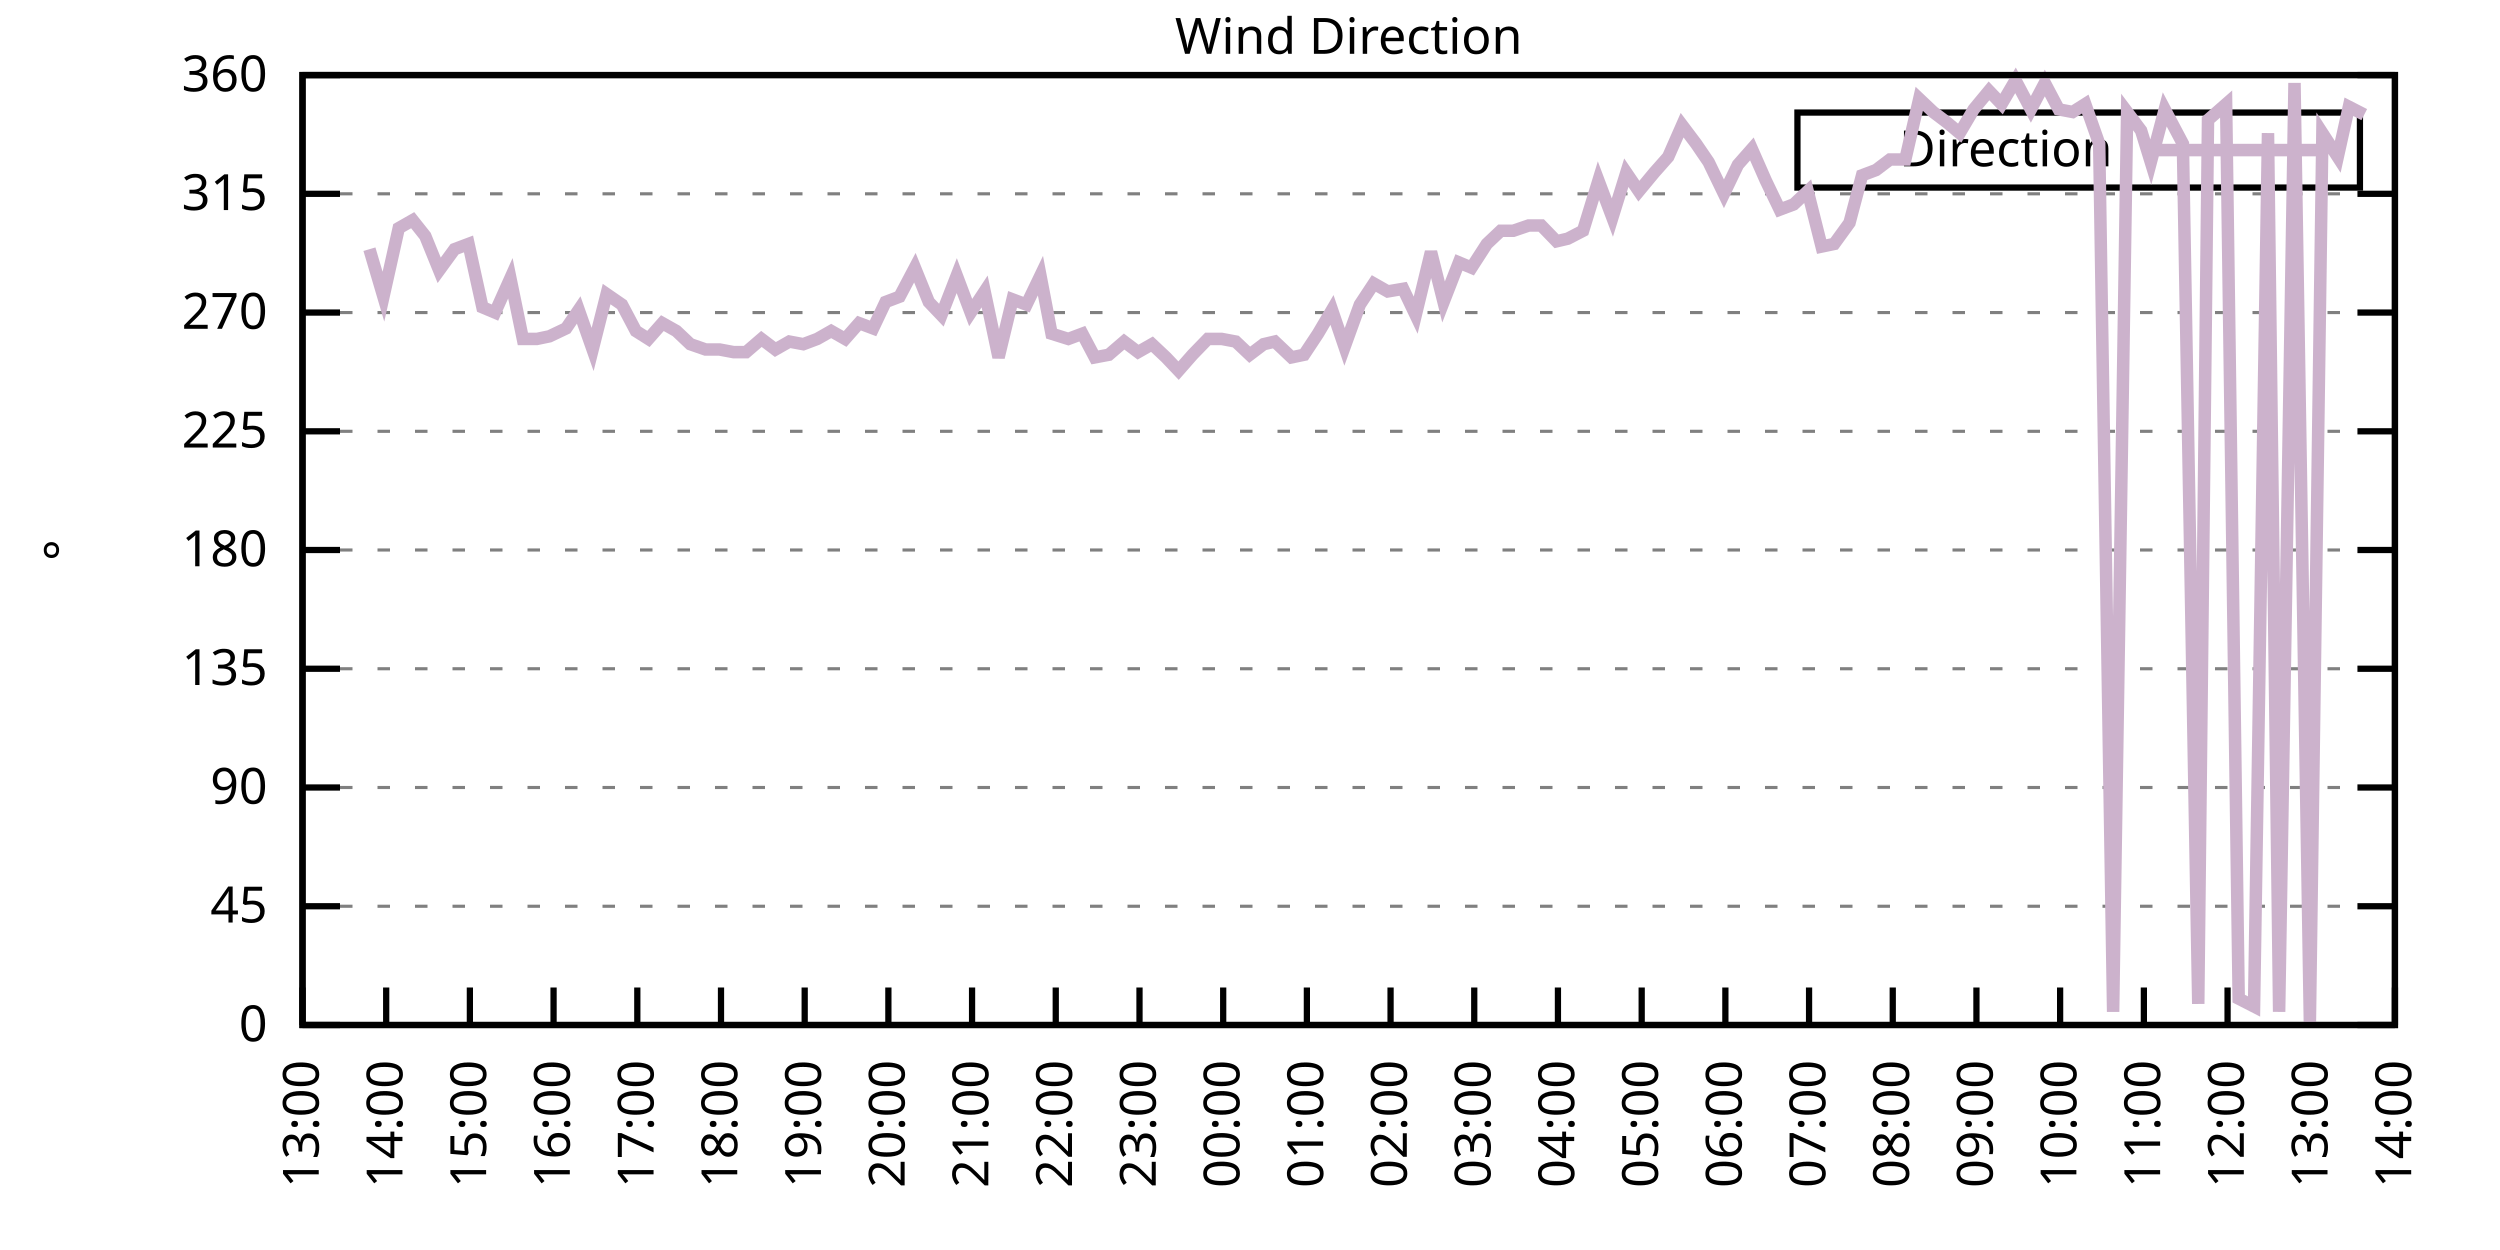
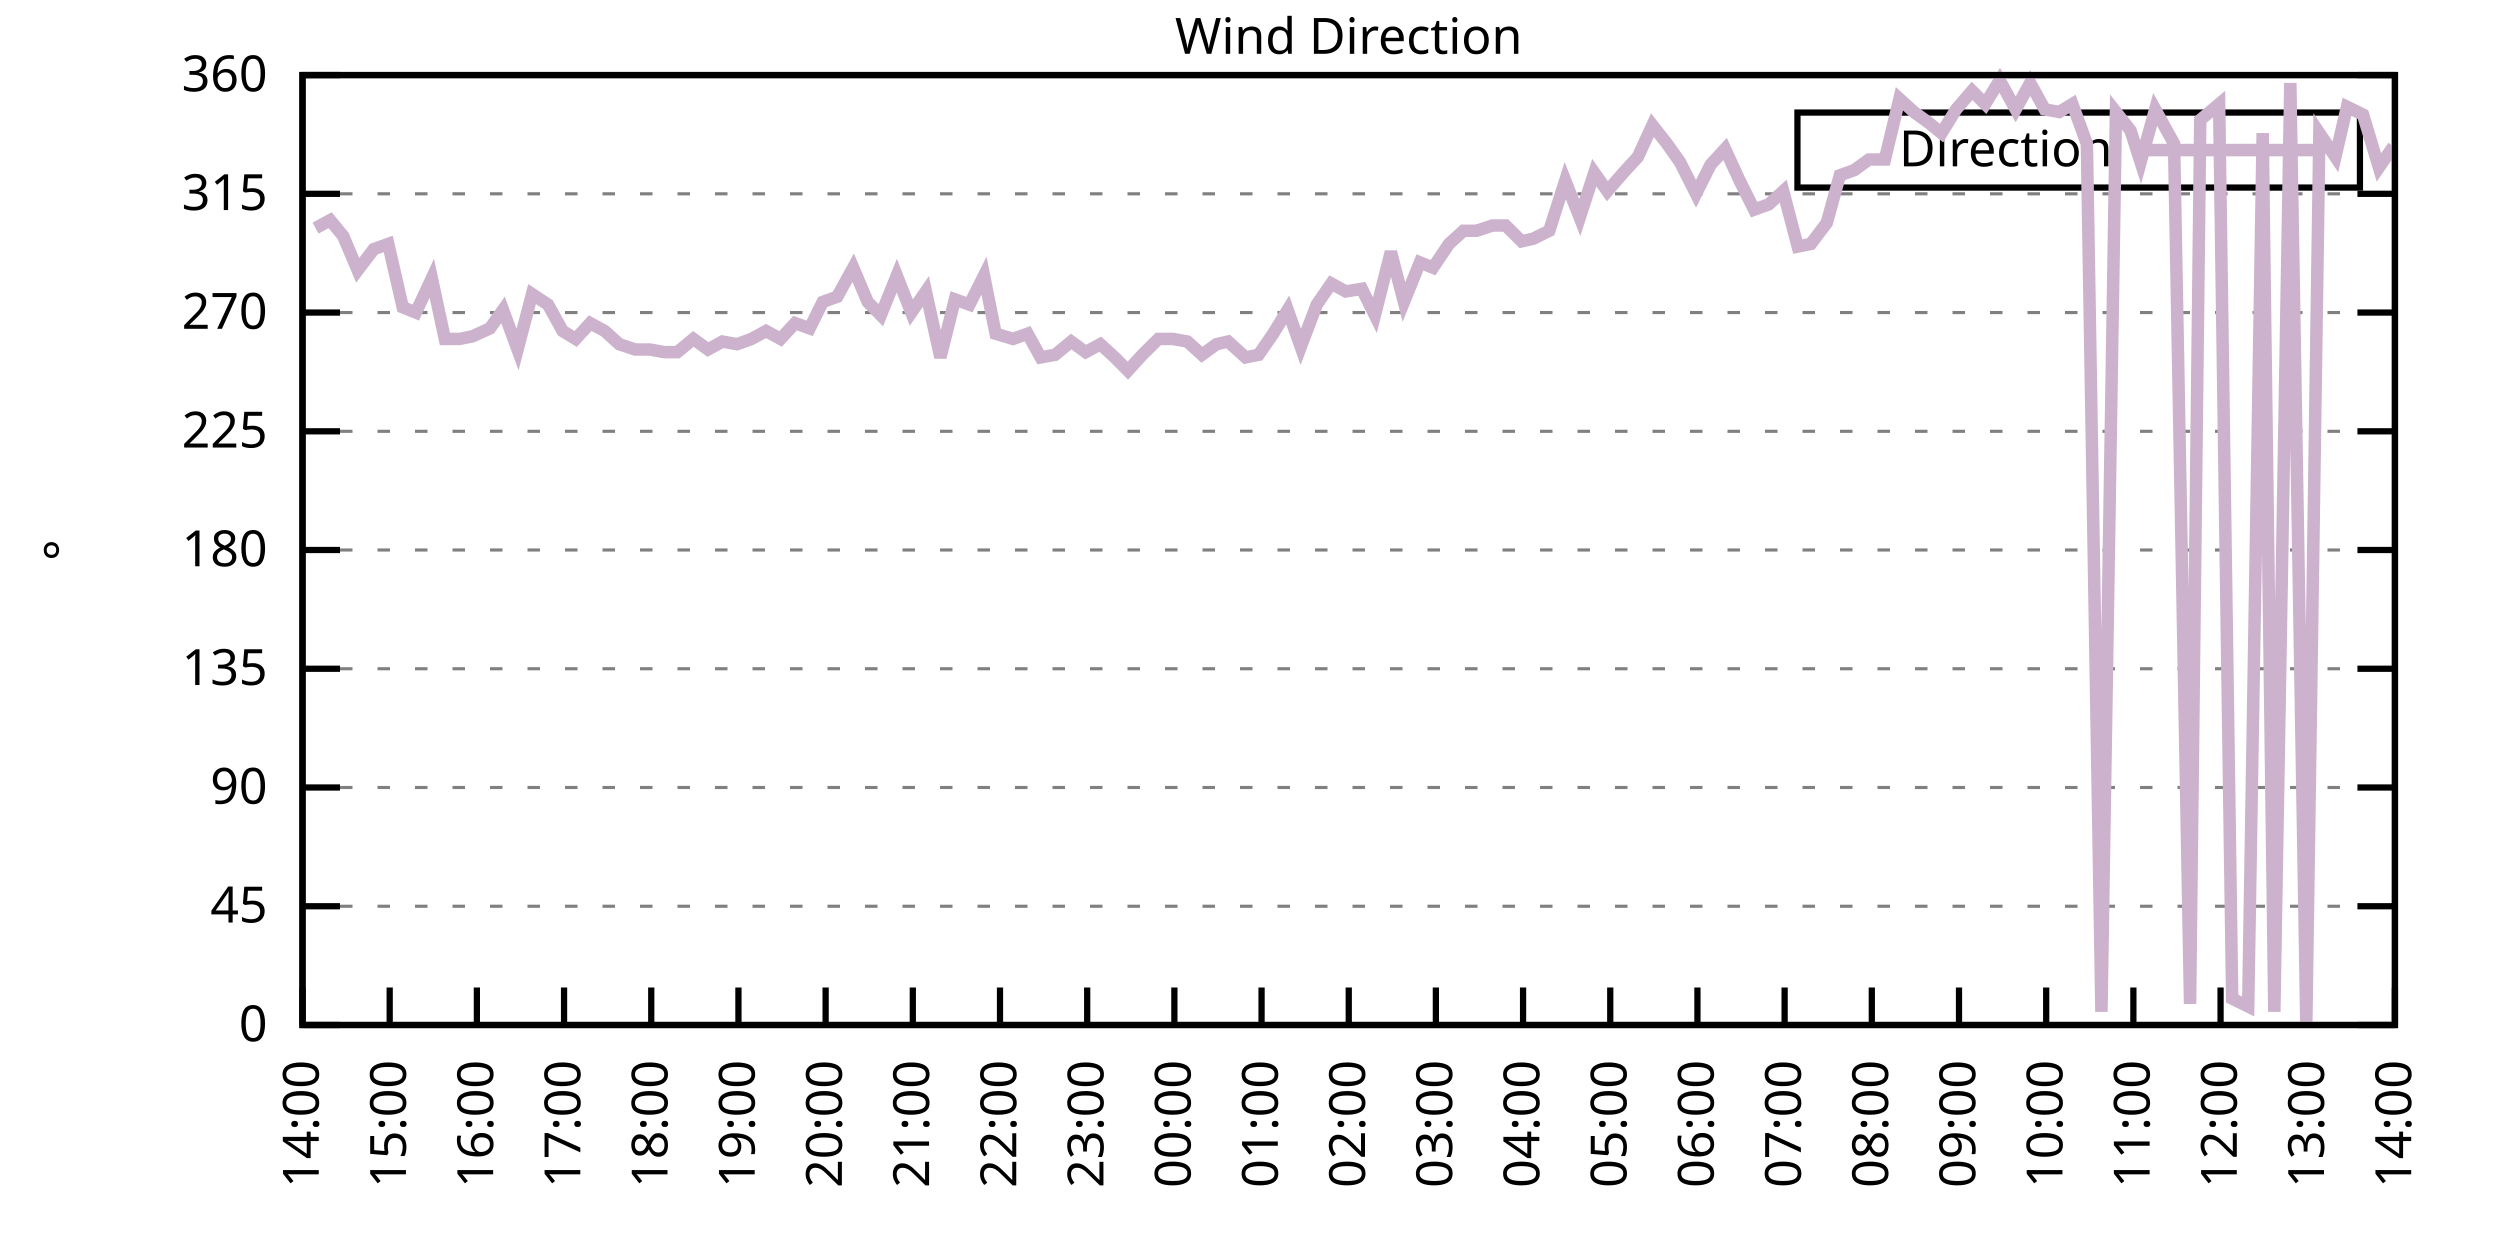
<svg xmlns="http://www.w3.org/2000/svg" xmlns:xlink="http://www.w3.org/1999/xlink" width="400" height="200" viewBox="0 0 400 200">
  <g id="gnuplot_canvas">
    <rect x="0" y="0" width="400" height="200" fill="none" />
    <defs>
      <circle id="gpDot" r="0.5" stroke-width="0.5" stroke="currentColor" />
      <path id="gpPt0" stroke-width="0.333" stroke="currentColor" d="M-1,0 h2 M0,-1 v2" />
      <path id="gpPt1" stroke-width="0.333" stroke="currentColor" d="M-1,-1 L1,1 M1,-1 L-1,1" />
      <path id="gpPt2" stroke-width="0.333" stroke="currentColor" d="M-1,0 L1,0 M0,-1 L0,1 M-1,-1 L1,1 M-1,1 L1,-1" />
      <rect id="gpPt3" stroke-width="0.333" stroke="currentColor" x="-1" y="-1" width="2" height="2" />
      <rect id="gpPt4" stroke-width="0.333" stroke="currentColor" fill="currentColor" x="-1" y="-1" width="2" height="2" />
      <circle id="gpPt5" stroke-width="0.333" stroke="currentColor" cx="0" cy="0" r="1" />
      <use xlink:href="#gpPt5" id="gpPt6" fill="currentColor" stroke="none" />
      <path id="gpPt7" stroke-width="0.333" stroke="currentColor" d="M0,-1.33 L-1.33,0.67 L1.33,0.67 z" />
      <use xlink:href="#gpPt7" id="gpPt8" fill="currentColor" stroke="none" />
      <use xlink:href="#gpPt7" id="gpPt9" stroke="currentColor" transform="rotate(180)" />
      <use xlink:href="#gpPt9" id="gpPt10" fill="currentColor" stroke="none" />
      <use xlink:href="#gpPt3" id="gpPt11" stroke="currentColor" transform="rotate(45)" />
      <use xlink:href="#gpPt11" id="gpPt12" fill="currentColor" stroke="none" />
      <path id="gpPt13" stroke-width="0.333" stroke="currentColor" d="M0,1.330 L1.265,0.411 L0.782,-1.067 L-0.782,-1.076 L-1.265,0.411 z" />
      <use xlink:href="#gpPt13" id="gpPt14" fill="currentColor" stroke="none" />
      <filter id="textbox" filterUnits="objectBoundingBox" x="0" y="0" height="1" width="1">
        <feFlood flood-color="white" flood-opacity="1" result="bgnd" />
        <feComposite in="SourceGraphic" in2="bgnd" operator="atop" />
      </filter>
      <filter id="greybox" filterUnits="objectBoundingBox" x="0" y="0" height="1" width="1">
        <feFlood flood-color="lightgrey" flood-opacity="1" result="grey" />
        <feComposite in="SourceGraphic" in2="grey" operator="atop" />
      </filter>
    </defs>
    <g fill="none" color="white" stroke="currentColor" stroke-width="1.00" stroke-linecap="butt" stroke-linejoin="miter">
</g>
    <g fill="none" color="black" stroke="currentColor" stroke-width="1.00" stroke-linecap="butt" stroke-linejoin="miter">
      <g stroke="none" shape-rendering="crispEdges">
        <polygon fill="rgb(255, 255, 255)" points="48.40,164.00 383.18,164.00 383.18,12.02 48.40,12.02 " />
      </g>
    </g>
    <g fill="none" color="black" stroke="currentColor" stroke-width="1.00" stroke-linecap="butt" stroke-linejoin="miter">
</g>
    <g fill="none" color="black" stroke="black" stroke-width="0.50" stroke-linecap="butt" stroke-linejoin="miter">
</g>
    <g fill="none" color="gray" stroke="currentColor" stroke-width="0.50" stroke-linecap="butt" stroke-linejoin="miter">
      <path stroke="gray" stroke-dasharray="2,4" class="gridline" d="M48.40,164.00 L383.19,164.00  " />
    </g>
    <g fill="none" color="gray" stroke="gray" stroke-width="1.00" stroke-linecap="butt" stroke-linejoin="miter">
</g>
    <g fill="none" color="black" stroke="currentColor" stroke-width="1.00" stroke-linecap="butt" stroke-linejoin="miter">
      <path stroke="black" d="M48.40,164.00 L54.40,164.00 M383.19,164.00 L377.19,164.00  " />
      <g transform="translate(42.80,166.60)" stroke="none" fill="black" font-family="Sans" font-size="8.00" text-anchor="end">
        <text>
          <tspan font-family="Sans"> 0</tspan>
        </text>
      </g>
    </g>
    <g fill="none" color="black" stroke="currentColor" stroke-width="1.00" stroke-linecap="butt" stroke-linejoin="miter">
</g>
    <g fill="none" color="black" stroke="black" stroke-width="0.50" stroke-linecap="butt" stroke-linejoin="miter">
</g>
    <g fill="none" color="gray" stroke="currentColor" stroke-width="0.50" stroke-linecap="butt" stroke-linejoin="miter">
      <path stroke="gray" stroke-dasharray="2,4" class="gridline" d="M48.40,145.00 L383.19,145.00  " />
    </g>
    <g fill="none" color="gray" stroke="gray" stroke-width="1.00" stroke-linecap="butt" stroke-linejoin="miter">
</g>
    <g fill="none" color="black" stroke="currentColor" stroke-width="1.00" stroke-linecap="butt" stroke-linejoin="miter">
      <path stroke="black" d="M48.40,145.00 L54.40,145.00 M383.19,145.00 L377.19,145.00  " />
      <g transform="translate(42.80,147.60)" stroke="none" fill="black" font-family="Sans" font-size="8.00" text-anchor="end">
        <text>
          <tspan font-family="Sans"> 45</tspan>
        </text>
      </g>
    </g>
    <g fill="none" color="black" stroke="currentColor" stroke-width="1.00" stroke-linecap="butt" stroke-linejoin="miter">
</g>
    <g fill="none" color="black" stroke="black" stroke-width="0.50" stroke-linecap="butt" stroke-linejoin="miter">
</g>
    <g fill="none" color="gray" stroke="currentColor" stroke-width="0.50" stroke-linecap="butt" stroke-linejoin="miter">
      <path stroke="gray" stroke-dasharray="2,4" class="gridline" d="M48.40,126.00 L383.19,126.00  " />
    </g>
    <g fill="none" color="gray" stroke="gray" stroke-width="1.00" stroke-linecap="butt" stroke-linejoin="miter">
</g>
    <g fill="none" color="black" stroke="currentColor" stroke-width="1.00" stroke-linecap="butt" stroke-linejoin="miter">
      <path stroke="black" d="M48.40,126.00 L54.40,126.00 M383.19,126.00 L377.19,126.00  " />
      <g transform="translate(42.80,128.60)" stroke="none" fill="black" font-family="Sans" font-size="8.00" text-anchor="end">
        <text>
          <tspan font-family="Sans"> 90</tspan>
        </text>
      </g>
    </g>
    <g fill="none" color="black" stroke="currentColor" stroke-width="1.00" stroke-linecap="butt" stroke-linejoin="miter">
</g>
    <g fill="none" color="black" stroke="black" stroke-width="0.50" stroke-linecap="butt" stroke-linejoin="miter">
</g>
    <g fill="none" color="gray" stroke="currentColor" stroke-width="0.50" stroke-linecap="butt" stroke-linejoin="miter">
      <path stroke="gray" stroke-dasharray="2,4" class="gridline" d="M48.40,107.00 L383.19,107.00  " />
    </g>
    <g fill="none" color="gray" stroke="gray" stroke-width="1.00" stroke-linecap="butt" stroke-linejoin="miter">
</g>
    <g fill="none" color="black" stroke="currentColor" stroke-width="1.00" stroke-linecap="butt" stroke-linejoin="miter">
      <path stroke="black" d="M48.40,107.00 L54.40,107.00 M383.19,107.00 L377.19,107.00  " />
      <g transform="translate(42.80,109.60)" stroke="none" fill="black" font-family="Sans" font-size="8.00" text-anchor="end">
        <text>
          <tspan font-family="Sans"> 135</tspan>
        </text>
      </g>
    </g>
    <g fill="none" color="black" stroke="currentColor" stroke-width="1.00" stroke-linecap="butt" stroke-linejoin="miter">
</g>
    <g fill="none" color="black" stroke="black" stroke-width="0.50" stroke-linecap="butt" stroke-linejoin="miter">
</g>
    <g fill="none" color="gray" stroke="currentColor" stroke-width="0.50" stroke-linecap="butt" stroke-linejoin="miter">
      <path stroke="gray" stroke-dasharray="2,4" class="gridline" d="M48.40,88.00 L383.19,88.00  " />
    </g>
    <g fill="none" color="gray" stroke="gray" stroke-width="1.00" stroke-linecap="butt" stroke-linejoin="miter">
</g>
    <g fill="none" color="black" stroke="currentColor" stroke-width="1.00" stroke-linecap="butt" stroke-linejoin="miter">
      <path stroke="black" d="M48.40,88.00 L54.40,88.00 M383.19,88.00 L377.19,88.00  " />
      <g transform="translate(42.80,90.60)" stroke="none" fill="black" font-family="Sans" font-size="8.00" text-anchor="end">
        <text>
          <tspan font-family="Sans"> 180</tspan>
        </text>
      </g>
    </g>
    <g fill="none" color="black" stroke="currentColor" stroke-width="1.00" stroke-linecap="butt" stroke-linejoin="miter">
</g>
    <g fill="none" color="black" stroke="black" stroke-width="0.50" stroke-linecap="butt" stroke-linejoin="miter">
</g>
    <g fill="none" color="gray" stroke="currentColor" stroke-width="0.50" stroke-linecap="butt" stroke-linejoin="miter">
      <path stroke="gray" stroke-dasharray="2,4" class="gridline" d="M48.40,69.01 L383.19,69.01  " />
    </g>
    <g fill="none" color="gray" stroke="gray" stroke-width="1.00" stroke-linecap="butt" stroke-linejoin="miter">
</g>
    <g fill="none" color="black" stroke="currentColor" stroke-width="1.00" stroke-linecap="butt" stroke-linejoin="miter">
      <path stroke="black" d="M48.40,69.01 L54.40,69.01 M383.19,69.01 L377.19,69.01  " />
      <g transform="translate(42.80,71.61)" stroke="none" fill="black" font-family="Sans" font-size="8.00" text-anchor="end">
        <text>
          <tspan font-family="Sans"> 225</tspan>
        </text>
      </g>
    </g>
    <g fill="none" color="black" stroke="currentColor" stroke-width="1.00" stroke-linecap="butt" stroke-linejoin="miter">
</g>
    <g fill="none" color="black" stroke="black" stroke-width="0.50" stroke-linecap="butt" stroke-linejoin="miter">
</g>
    <g fill="none" color="gray" stroke="currentColor" stroke-width="0.50" stroke-linecap="butt" stroke-linejoin="miter">
      <path stroke="gray" stroke-dasharray="2,4" class="gridline" d="M48.40,50.01 L383.19,50.01  " />
    </g>
    <g fill="none" color="gray" stroke="gray" stroke-width="1.00" stroke-linecap="butt" stroke-linejoin="miter">
</g>
    <g fill="none" color="black" stroke="currentColor" stroke-width="1.00" stroke-linecap="butt" stroke-linejoin="miter">
      <path stroke="black" d="M48.40,50.01 L54.40,50.01 M383.19,50.01 L377.19,50.01  " />
      <g transform="translate(42.80,52.61)" stroke="none" fill="black" font-family="Sans" font-size="8.00" text-anchor="end">
        <text>
          <tspan font-family="Sans"> 270</tspan>
        </text>
      </g>
    </g>
    <g fill="none" color="black" stroke="currentColor" stroke-width="1.00" stroke-linecap="butt" stroke-linejoin="miter">
</g>
    <g fill="none" color="black" stroke="black" stroke-width="0.50" stroke-linecap="butt" stroke-linejoin="miter">
</g>
    <g fill="none" color="gray" stroke="currentColor" stroke-width="0.50" stroke-linecap="butt" stroke-linejoin="miter">
      <path stroke="gray" stroke-dasharray="2,4" class="gridline" d="M48.40,31.01 L383.19,31.01  " />
    </g>
    <g fill="none" color="gray" stroke="gray" stroke-width="1.00" stroke-linecap="butt" stroke-linejoin="miter">
</g>
    <g fill="none" color="black" stroke="currentColor" stroke-width="1.00" stroke-linecap="butt" stroke-linejoin="miter">
      <path stroke="black" d="M48.40,31.01 L54.40,31.01 M383.19,31.01 L377.19,31.01  " />
      <g transform="translate(42.80,33.61)" stroke="none" fill="black" font-family="Sans" font-size="8.00" text-anchor="end">
        <text>
          <tspan font-family="Sans"> 315</tspan>
        </text>
      </g>
    </g>
    <g fill="none" color="black" stroke="currentColor" stroke-width="1.00" stroke-linecap="butt" stroke-linejoin="miter">
</g>
    <g fill="none" color="black" stroke="black" stroke-width="0.50" stroke-linecap="butt" stroke-linejoin="miter">
</g>
    <g fill="none" color="gray" stroke="currentColor" stroke-width="0.50" stroke-linecap="butt" stroke-linejoin="miter">
      <path stroke="gray" stroke-dasharray="2,4" class="gridline" d="M48.40,12.01 L383.19,12.01  " />
    </g>
    <g fill="none" color="gray" stroke="gray" stroke-width="1.00" stroke-linecap="butt" stroke-linejoin="miter">
</g>
    <g fill="none" color="black" stroke="currentColor" stroke-width="1.00" stroke-linecap="butt" stroke-linejoin="miter">
      <path stroke="black" d="M48.40,12.01 L54.40,12.01 M383.19,12.01 L377.19,12.01  " />
      <g transform="translate(42.80,14.61)" stroke="none" fill="black" font-family="Sans" font-size="8.00" text-anchor="end">
        <text>
          <tspan font-family="Sans"> 360</tspan>
        </text>
      </g>
    </g>
    <g fill="none" color="black" stroke="currentColor" stroke-width="1.00" stroke-linecap="butt" stroke-linejoin="miter">
      <path stroke="black" d="M48.40,164.00 L48.40,158.00  " />
      <g transform="translate(51.00,169.60) rotate(270.00)" stroke="none" fill="black" font-family="Sans" font-size="8.00" text-anchor="end">
        <text>
-           <tspan font-family="Sans">13:00</tspan>
-         </text>
-       </g>
-     </g>
-     <g fill="none" color="black" stroke="currentColor" stroke-width="1.00" stroke-linecap="butt" stroke-linejoin="miter">
-       <path stroke="black" d="M61.79,164.00 L61.79,158.00  " />
-       <g transform="translate(64.39,169.60) rotate(270.00)" stroke="none" fill="black" font-family="Sans" font-size="8.00" text-anchor="end">
-         <text>
          <tspan font-family="Sans">14:00</tspan>
        </text>
      </g>
    </g>
    <g fill="none" color="black" stroke="currentColor" stroke-width="1.00" stroke-linecap="butt" stroke-linejoin="miter">
-       <path stroke="black" d="M75.18,164.00 L75.18,158.00  " />
-       <g transform="translate(77.78,169.60) rotate(270.00)" stroke="none" fill="black" font-family="Sans" font-size="8.00" text-anchor="end">
+       <path stroke="black" d="M62.35,164.00 L62.35,158.00  " />
+       <g transform="translate(64.95,169.60) rotate(270.00)" stroke="none" fill="black" font-family="Sans" font-size="8.00" text-anchor="end">
        <text>
          <tspan font-family="Sans">15:00</tspan>
        </text>
      </g>
    </g>
    <g fill="none" color="black" stroke="currentColor" stroke-width="1.00" stroke-linecap="butt" stroke-linejoin="miter">
-       <path stroke="black" d="M88.57,164.00 L88.57,158.00  " />
-       <g transform="translate(91.17,169.60) rotate(270.00)" stroke="none" fill="black" font-family="Sans" font-size="8.00" text-anchor="end">
+       <path stroke="black" d="M76.30,164.00 L76.30,158.00  " />
+       <g transform="translate(78.90,169.60) rotate(270.00)" stroke="none" fill="black" font-family="Sans" font-size="8.00" text-anchor="end">
        <text>
          <tspan font-family="Sans">16:00</tspan>
        </text>
      </g>
    </g>
    <g fill="none" color="black" stroke="currentColor" stroke-width="1.00" stroke-linecap="butt" stroke-linejoin="miter">
-       <path stroke="black" d="M101.97,164.00 L101.97,158.00  " />
-       <g transform="translate(104.57,169.60) rotate(270.00)" stroke="none" fill="black" font-family="Sans" font-size="8.00" text-anchor="end">
+       <path stroke="black" d="M90.25,164.00 L90.25,158.00  " />
+       <g transform="translate(92.85,169.60) rotate(270.00)" stroke="none" fill="black" font-family="Sans" font-size="8.00" text-anchor="end">
        <text>
          <tspan font-family="Sans">17:00</tspan>
        </text>
      </g>
    </g>
    <g fill="none" color="black" stroke="currentColor" stroke-width="1.00" stroke-linecap="butt" stroke-linejoin="miter">
-       <path stroke="black" d="M115.36,164.00 L115.36,158.00  " />
-       <g transform="translate(117.96,169.60) rotate(270.00)" stroke="none" fill="black" font-family="Sans" font-size="8.00" text-anchor="end">
+       <path stroke="black" d="M104.20,164.00 L104.20,158.00  " />
+       <g transform="translate(106.80,169.60) rotate(270.00)" stroke="none" fill="black" font-family="Sans" font-size="8.00" text-anchor="end">
        <text>
          <tspan font-family="Sans">18:00</tspan>
        </text>
      </g>
    </g>
    <g fill="none" color="black" stroke="currentColor" stroke-width="1.00" stroke-linecap="butt" stroke-linejoin="miter">
-       <path stroke="black" d="M128.75,164.00 L128.75,158.00  " />
-       <g transform="translate(131.35,169.60) rotate(270.00)" stroke="none" fill="black" font-family="Sans" font-size="8.00" text-anchor="end">
+       <path stroke="black" d="M118.15,164.00 L118.15,158.00  " />
+       <g transform="translate(120.75,169.60) rotate(270.00)" stroke="none" fill="black" font-family="Sans" font-size="8.00" text-anchor="end">
        <text>
          <tspan font-family="Sans">19:00</tspan>
        </text>
      </g>
    </g>
    <g fill="none" color="black" stroke="currentColor" stroke-width="1.00" stroke-linecap="butt" stroke-linejoin="miter">
-       <path stroke="black" d="M142.14,164.00 L142.14,158.00  " />
-       <g transform="translate(144.74,169.60) rotate(270.00)" stroke="none" fill="black" font-family="Sans" font-size="8.00" text-anchor="end">
+       <path stroke="black" d="M132.10,164.00 L132.10,158.00  " />
+       <g transform="translate(134.70,169.60) rotate(270.00)" stroke="none" fill="black" font-family="Sans" font-size="8.00" text-anchor="end">
        <text>
          <tspan font-family="Sans">20:00</tspan>
        </text>
      </g>
    </g>
    <g fill="none" color="black" stroke="currentColor" stroke-width="1.00" stroke-linecap="butt" stroke-linejoin="miter">
-       <path stroke="black" d="M155.53,164.00 L155.53,158.00  " />
-       <g transform="translate(158.13,169.60) rotate(270.00)" stroke="none" fill="black" font-family="Sans" font-size="8.00" text-anchor="end">
+       <path stroke="black" d="M146.05,164.00 L146.05,158.00  " />
+       <g transform="translate(148.65,169.60) rotate(270.00)" stroke="none" fill="black" font-family="Sans" font-size="8.00" text-anchor="end">
        <text>
          <tspan font-family="Sans">21:00</tspan>
        </text>
      </g>
    </g>
    <g fill="none" color="black" stroke="currentColor" stroke-width="1.00" stroke-linecap="butt" stroke-linejoin="miter">
-       <path stroke="black" d="M168.92,164.00 L168.92,158.00  " />
-       <g transform="translate(171.52,169.60) rotate(270.00)" stroke="none" fill="black" font-family="Sans" font-size="8.00" text-anchor="end">
+       <path stroke="black" d="M160.00,164.00 L160.00,158.00  " />
+       <g transform="translate(162.60,169.60) rotate(270.00)" stroke="none" fill="black" font-family="Sans" font-size="8.00" text-anchor="end">
        <text>
          <tspan font-family="Sans">22:00</tspan>
        </text>
      </g>
    </g>
    <g fill="none" color="black" stroke="currentColor" stroke-width="1.00" stroke-linecap="butt" stroke-linejoin="miter">
-       <path stroke="black" d="M182.32,164.00 L182.32,158.00  " />
-       <g transform="translate(184.92,169.60) rotate(270.00)" stroke="none" fill="black" font-family="Sans" font-size="8.00" text-anchor="end">
+       <path stroke="black" d="M173.95,164.00 L173.95,158.00  " />
+       <g transform="translate(176.55,169.60) rotate(270.00)" stroke="none" fill="black" font-family="Sans" font-size="8.00" text-anchor="end">
        <text>
          <tspan font-family="Sans">23:00</tspan>
        </text>
      </g>
    </g>
    <g fill="none" color="black" stroke="currentColor" stroke-width="1.00" stroke-linecap="butt" stroke-linejoin="miter">
-       <path stroke="black" d="M195.71,164.00 L195.71,158.00  " />
-       <g transform="translate(198.31,169.60) rotate(270.00)" stroke="none" fill="black" font-family="Sans" font-size="8.00" text-anchor="end">
+       <path stroke="black" d="M187.90,164.00 L187.90,158.00  " />
+       <g transform="translate(190.50,169.60) rotate(270.00)" stroke="none" fill="black" font-family="Sans" font-size="8.00" text-anchor="end">
        <text>
          <tspan font-family="Sans">00:00</tspan>
        </text>
      </g>
    </g>
    <g fill="none" color="black" stroke="currentColor" stroke-width="1.00" stroke-linecap="butt" stroke-linejoin="miter">
-       <path stroke="black" d="M209.10,164.00 L209.10,158.00  " />
-       <g transform="translate(211.70,169.60) rotate(270.00)" stroke="none" fill="black" font-family="Sans" font-size="8.00" text-anchor="end">
+       <path stroke="black" d="M201.85,164.00 L201.85,158.00  " />
+       <g transform="translate(204.45,169.60) rotate(270.00)" stroke="none" fill="black" font-family="Sans" font-size="8.00" text-anchor="end">
        <text>
          <tspan font-family="Sans">01:00</tspan>
        </text>
      </g>
    </g>
    <g fill="none" color="black" stroke="currentColor" stroke-width="1.00" stroke-linecap="butt" stroke-linejoin="miter">
-       <path stroke="black" d="M222.49,164.00 L222.49,158.00  " />
-       <g transform="translate(225.09,169.60) rotate(270.00)" stroke="none" fill="black" font-family="Sans" font-size="8.00" text-anchor="end">
+       <path stroke="black" d="M215.80,164.00 L215.80,158.00  " />
+       <g transform="translate(218.40,169.60) rotate(270.00)" stroke="none" fill="black" font-family="Sans" font-size="8.00" text-anchor="end">
        <text>
          <tspan font-family="Sans">02:00</tspan>
        </text>
      </g>
    </g>
    <g fill="none" color="black" stroke="currentColor" stroke-width="1.00" stroke-linecap="butt" stroke-linejoin="miter">
-       <path stroke="black" d="M235.88,164.00 L235.88,158.00  " />
-       <g transform="translate(238.48,169.60) rotate(270.00)" stroke="none" fill="black" font-family="Sans" font-size="8.00" text-anchor="end">
+       <path stroke="black" d="M229.74,164.00 L229.74,158.00  " />
+       <g transform="translate(232.34,169.60) rotate(270.00)" stroke="none" fill="black" font-family="Sans" font-size="8.00" text-anchor="end">
        <text>
          <tspan font-family="Sans">03:00</tspan>
        </text>
      </g>
    </g>
    <g fill="none" color="black" stroke="currentColor" stroke-width="1.00" stroke-linecap="butt" stroke-linejoin="miter">
-       <path stroke="black" d="M249.27,164.00 L249.27,158.00  " />
-       <g transform="translate(251.87,169.60) rotate(270.00)" stroke="none" fill="black" font-family="Sans" font-size="8.00" text-anchor="end">
+       <path stroke="black" d="M243.69,164.00 L243.69,158.00  " />
+       <g transform="translate(246.29,169.60) rotate(270.00)" stroke="none" fill="black" font-family="Sans" font-size="8.00" text-anchor="end">
        <text>
          <tspan font-family="Sans">04:00</tspan>
        </text>
      </g>
    </g>
    <g fill="none" color="black" stroke="currentColor" stroke-width="1.00" stroke-linecap="butt" stroke-linejoin="miter">
-       <path stroke="black" d="M262.67,164.00 L262.67,158.00  " />
-       <g transform="translate(265.27,169.60) rotate(270.00)" stroke="none" fill="black" font-family="Sans" font-size="8.00" text-anchor="end">
+       <path stroke="black" d="M257.64,164.00 L257.64,158.00  " />
+       <g transform="translate(260.24,169.60) rotate(270.00)" stroke="none" fill="black" font-family="Sans" font-size="8.00" text-anchor="end">
        <text>
          <tspan font-family="Sans">05:00</tspan>
        </text>
      </g>
    </g>
    <g fill="none" color="black" stroke="currentColor" stroke-width="1.00" stroke-linecap="butt" stroke-linejoin="miter">
-       <path stroke="black" d="M276.06,164.00 L276.06,158.00  " />
-       <g transform="translate(278.66,169.60) rotate(270.00)" stroke="none" fill="black" font-family="Sans" font-size="8.00" text-anchor="end">
+       <path stroke="black" d="M271.59,164.00 L271.59,158.00  " />
+       <g transform="translate(274.19,169.60) rotate(270.00)" stroke="none" fill="black" font-family="Sans" font-size="8.00" text-anchor="end">
        <text>
          <tspan font-family="Sans">06:00</tspan>
        </text>
      </g>
    </g>
    <g fill="none" color="black" stroke="currentColor" stroke-width="1.00" stroke-linecap="butt" stroke-linejoin="miter">
-       <path stroke="black" d="M289.45,164.00 L289.45,158.00  " />
-       <g transform="translate(292.05,169.60) rotate(270.00)" stroke="none" fill="black" font-family="Sans" font-size="8.00" text-anchor="end">
+       <path stroke="black" d="M285.54,164.00 L285.54,158.00  " />
+       <g transform="translate(288.14,169.60) rotate(270.00)" stroke="none" fill="black" font-family="Sans" font-size="8.00" text-anchor="end">
        <text>
          <tspan font-family="Sans">07:00</tspan>
        </text>
      </g>
    </g>
    <g fill="none" color="black" stroke="currentColor" stroke-width="1.00" stroke-linecap="butt" stroke-linejoin="miter">
-       <path stroke="black" d="M302.84,164.00 L302.84,158.00  " />
-       <g transform="translate(305.44,169.60) rotate(270.00)" stroke="none" fill="black" font-family="Sans" font-size="8.00" text-anchor="end">
+       <path stroke="black" d="M299.49,164.00 L299.49,158.00  " />
+       <g transform="translate(302.09,169.60) rotate(270.00)" stroke="none" fill="black" font-family="Sans" font-size="8.00" text-anchor="end">
        <text>
          <tspan font-family="Sans">08:00</tspan>
        </text>
      </g>
    </g>
    <g fill="none" color="black" stroke="currentColor" stroke-width="1.00" stroke-linecap="butt" stroke-linejoin="miter">
-       <path stroke="black" d="M316.23,164.00 L316.23,158.00  " />
-       <g transform="translate(318.83,169.60) rotate(270.00)" stroke="none" fill="black" font-family="Sans" font-size="8.00" text-anchor="end">
+       <path stroke="black" d="M313.44,164.00 L313.44,158.00  " />
+       <g transform="translate(316.04,169.60) rotate(270.00)" stroke="none" fill="black" font-family="Sans" font-size="8.00" text-anchor="end">
        <text>
          <tspan font-family="Sans">09:00</tspan>
        </text>
      </g>
    </g>
    <g fill="none" color="black" stroke="currentColor" stroke-width="1.00" stroke-linecap="butt" stroke-linejoin="miter">
-       <path stroke="black" d="M329.62,164.00 L329.62,158.00  " />
-       <g transform="translate(332.22,169.60) rotate(270.00)" stroke="none" fill="black" font-family="Sans" font-size="8.00" text-anchor="end">
+       <path stroke="black" d="M327.39,164.00 L327.39,158.00  " />
+       <g transform="translate(329.99,169.60) rotate(270.00)" stroke="none" fill="black" font-family="Sans" font-size="8.00" text-anchor="end">
        <text>
          <tspan font-family="Sans">10:00</tspan>
        </text>
      </g>
    </g>
    <g fill="none" color="black" stroke="currentColor" stroke-width="1.00" stroke-linecap="butt" stroke-linejoin="miter">
-       <path stroke="black" d="M343.02,164.00 L343.02,158.00  " />
-       <g transform="translate(345.62,169.60) rotate(270.00)" stroke="none" fill="black" font-family="Sans" font-size="8.00" text-anchor="end">
+       <path stroke="black" d="M341.34,164.00 L341.34,158.00  " />
+       <g transform="translate(343.94,169.60) rotate(270.00)" stroke="none" fill="black" font-family="Sans" font-size="8.00" text-anchor="end">
        <text>
          <tspan font-family="Sans">11:00</tspan>
        </text>
      </g>
    </g>
    <g fill="none" color="black" stroke="currentColor" stroke-width="1.00" stroke-linecap="butt" stroke-linejoin="miter">
-       <path stroke="black" d="M356.41,164.00 L356.41,158.00  " />
-       <g transform="translate(359.01,169.60) rotate(270.00)" stroke="none" fill="black" font-family="Sans" font-size="8.00" text-anchor="end">
+       <path stroke="black" d="M355.29,164.00 L355.29,158.00  " />
+       <g transform="translate(357.89,169.60) rotate(270.00)" stroke="none" fill="black" font-family="Sans" font-size="8.00" text-anchor="end">
        <text>
          <tspan font-family="Sans">12:00</tspan>
        </text>
      </g>
    </g>
    <g fill="none" color="black" stroke="currentColor" stroke-width="1.00" stroke-linecap="butt" stroke-linejoin="miter">
-       <path stroke="black" d="M369.80,164.00 L369.80,158.00  " />
-       <g transform="translate(372.40,169.60) rotate(270.00)" stroke="none" fill="black" font-family="Sans" font-size="8.00" text-anchor="end">
+       <path stroke="black" d="M369.24,164.00 L369.24,158.00  " />
+       <g transform="translate(371.84,169.60) rotate(270.00)" stroke="none" fill="black" font-family="Sans" font-size="8.00" text-anchor="end">
        <text>
          <tspan font-family="Sans">13:00</tspan>
        </text>
      </g>
    </g>
    <g fill="none" color="black" stroke="currentColor" stroke-width="1.00" stroke-linecap="butt" stroke-linejoin="miter">
      <path stroke="black" d="M383.19,164.00 L383.19,158.00  " />
      <g transform="translate(385.79,169.60) rotate(270.00)" stroke="none" fill="black" font-family="Sans" font-size="8.00" text-anchor="end">
        <text>
          <tspan font-family="Sans">14:00</tspan>
        </text>
      </g>
    </g>
    <g fill="none" color="black" stroke="currentColor" stroke-width="1.00" stroke-linecap="butt" stroke-linejoin="miter">
</g>
    <g fill="none" color="black" stroke="currentColor" stroke-width="1.00" stroke-linecap="butt" stroke-linejoin="miter">
      <path stroke="black" d="M48.40,12.01 L48.40,164.00 L383.19,164.00 L383.19,12.01 L48.40,12.01 Z  " />
    </g>
    <g fill="none" color="black" stroke="currentColor" stroke-width="1.00" stroke-linecap="butt" stroke-linejoin="miter">
</g>
    <g fill="none" color="black" stroke="currentColor" stroke-width="1.00" stroke-linecap="butt" stroke-linejoin="miter">
      <path stroke="black" d="M287.59,30.01 L287.59,18.01 L377.59,18.01 L377.59,30.01 L287.59,30.01 Z  " />
    </g>
    <g id="Wind_direction_plot_1">
      <g fill="none" color="white" stroke="black" stroke-width="2.00" stroke-linecap="butt" stroke-linejoin="miter">
</g>
      <g fill="none" color="black" stroke="currentColor" stroke-width="2.00" stroke-linecap="butt" stroke-linejoin="miter">
        <g transform="translate(337.99,26.61)" stroke="none" fill="black" font-family="Sans" font-size="8.00" text-anchor="end">
          <text>
            <tspan font-family="Sans">Direction</tspan>
          </text>
        </g>
      </g>
      <g fill="none" color="black" stroke="currentColor" stroke-width="2.00" stroke-linecap="butt" stroke-linejoin="miter">
-         <path stroke="rgb(204, 178, 204)" d="M343.59,24.01 L371.99,24.01 M59.11,39.87 L61.35,47.47 L63.80,36.50 L66.03,35.23 L68.04,37.76 L70.27,43.25   L72.73,39.87 L74.96,39.03 L77.19,49.16 L79.20,50.01 L81.66,44.52 L83.66,54.23 L85.90,54.23 L87.91,53.81   L90.58,52.54 L92.59,49.59 L94.82,55.92 L97.06,47.05 L99.51,48.74 L101.74,52.96 L103.75,54.23 L105.98,51.70   L108.22,52.96 L110.45,55.07 L112.90,55.92 L115.13,55.92 L117.37,56.34 L119.38,56.34 L121.83,54.23 L124.06,55.92   L126.29,54.65 L128.53,55.07 L130.76,54.23 L132.99,52.96 L135.22,54.23 L137.45,51.70 L139.69,52.54 L141.69,48.32   L143.93,47.47 L146.38,42.83 L148.61,48.32 L150.62,50.43 L153.08,44.10 L155.31,50.01 L157.54,46.63 L159.77,57.18   L162.01,47.90 L164.24,48.74 L166.47,44.10 L168.25,53.39 L170.93,54.23 L173.17,53.39 L175.17,57.18 L177.41,56.76   L179.86,54.65 L182.09,56.34 L184.32,55.07 L186.56,57.18 L188.57,59.30 L190.80,56.76 L193.25,54.23 L195.48,54.23   L197.72,54.65 L199.95,56.76 L202.18,55.07 L203.97,54.65 L206.64,57.18 L208.65,56.76 L210.88,53.39 L213.12,49.59   L215.13,55.50 L217.58,48.74 L219.81,45.36 L222.04,46.63 L224.50,46.21 L226.51,50.43 L228.96,40.30 L230.97,48.32   L233.43,41.99 L235.44,42.83 L237.89,39.03 L240.12,36.92 L242.13,36.92 L244.59,36.08 L246.60,36.08 L249.05,38.61   L250.84,38.19 L253.29,36.92 L255.75,28.90 L257.98,34.81 L260.21,27.63 L262.22,30.59 L264.67,27.63 L266.91,25.10   L269.14,20.03 L271.37,22.99 L273.38,25.94 L275.83,31.01 L278.07,26.36 L280.30,23.83 L282.53,28.90 L284.76,33.54   L286.99,32.70 L289.23,30.59 L291.46,39.45 L293.47,39.03 L295.92,35.65 L297.93,28.05 L300.16,27.21 L302.39,25.52   L304.85,25.52 L307.08,15.81 L309.31,17.92 L311.54,19.61 L313.55,21.30 L315.79,17.50 L318.24,14.54 L320.25,16.65   L322.48,12.85 L324.94,17.50 L327.17,13.28 L329.40,17.50 L331.63,17.92 L333.64,16.65 L335.87,22.99 L338.10,161.89   L340.34,17.92 L342.57,20.88 L344.13,25.94 L346.36,17.50 L349.26,22.99 L351.72,160.62 L353.28,19.19 L356.18,16.65   L358.19,159.78 L360.65,161.04 L362.88,21.30 L364.66,161.89 L367.12,13.28 L369.58,163.58 L371.58,21.30 L374.04,25.10   L375.82,17.08 L378.28,18.34  " />
+         <path stroke="rgb(204, 178, 204)" d="M343.59,24.01 L371.99,24.01 M50.49,36.50 L52.82,35.23 L54.91,37.76 L57.23,43.25 L59.79,39.87 L62.12,39.03   L64.44,49.16 L66.53,50.01 L69.09,44.52 L71.18,54.23 L73.51,54.23 L75.60,53.81 L78.39,52.54 L80.48,49.59   L82.81,55.92 L85.13,47.05 L87.69,48.74 L90.02,52.96 L92.11,54.23 L94.43,51.70 L96.76,52.96 L99.08,55.07   L101.64,55.92 L103.97,55.92 L106.29,56.34 L108.38,56.34 L110.94,54.23 L113.27,55.92 L115.59,54.65 L117.92,55.07   L120.24,54.23 L122.57,52.96 L124.89,54.23 L127.22,51.70 L129.54,52.54 L131.63,48.32 L133.96,47.47 L136.51,42.83   L138.84,48.32 L140.93,50.43 L143.49,44.10 L145.81,50.01 L148.14,46.63 L150.46,57.18 L152.79,47.90 L155.11,48.74   L157.44,44.10 L159.30,53.39 L162.09,54.23 L164.41,53.39 L166.51,57.18 L168.83,56.76 L171.39,54.65 L173.71,56.34   L176.04,55.07 L178.36,57.18 L180.46,59.30 L182.78,56.76 L185.34,54.23 L187.66,54.23 L189.99,54.65 L192.31,56.76   L194.64,55.07 L196.50,54.65 L199.29,57.18 L201.38,56.76 L203.71,53.39 L206.03,49.59 L208.12,55.50 L210.68,48.74   L213.01,45.36 L215.33,46.63 L217.89,46.21 L219.98,50.43 L222.54,40.30 L224.63,48.32 L227.19,41.99 L229.28,42.83   L231.84,39.03 L234.16,36.92 L236.25,36.92 L238.81,36.08 L240.90,36.08 L243.46,38.61 L245.32,38.19 L247.88,36.92   L250.44,28.90 L252.76,34.81 L255.09,27.63 L257.18,30.59 L259.74,27.63 L262.06,25.10 L264.39,20.03 L266.71,22.99   L268.80,25.94 L271.36,31.01 L273.69,26.36 L276.01,23.83 L278.34,28.90 L280.66,33.54 L282.99,32.70 L285.31,30.59   L287.64,39.45 L289.73,39.03 L292.29,35.65 L294.38,28.05 L296.70,27.21 L299.03,25.52 L301.58,25.52 L303.91,15.81   L306.23,17.92 L308.56,19.61 L310.65,21.30 L312.98,17.50 L315.53,14.54 L317.63,16.65 L319.95,12.85 L322.51,17.50   L324.83,13.28 L327.16,17.50 L329.48,17.92 L331.58,16.65 L333.90,22.99 L336.23,161.89 L338.55,17.92 L340.88,20.88   L342.50,25.94 L344.83,17.50 L347.85,22.99 L350.41,160.62 L352.04,19.19 L355.06,16.65 L357.15,159.78 L359.71,161.04   L362.03,21.30 L363.89,161.89 L366.45,13.28 L369.01,163.58 L371.10,21.30 L373.66,25.10 L375.52,17.08 L378.08,18.34   L380.63,26.79 L382.96,23.41  " />
      </g>
    </g>
    <g fill="none" color="black" stroke="currentColor" stroke-width="2.00" stroke-linecap="butt" stroke-linejoin="miter">
</g>
    <g fill="none" color="black" stroke="black" stroke-width="1.00" stroke-linecap="butt" stroke-linejoin="miter">
</g>
    <g fill="none" color="black" stroke="currentColor" stroke-width="1.00" stroke-linecap="butt" stroke-linejoin="miter">
      <path stroke="black" d="M48.40,12.01 L48.40,164.00 L383.19,164.00 L383.19,12.01 L48.40,12.01 Z  " />
      <g transform="translate(12.80,88.01) rotate(270.00)" stroke="none" fill="black" font-family="Sans" font-size="8.00" text-anchor="middle">
        <text>
          <tspan font-family="Sans">°</tspan>
        </text>
      </g>
    </g>
    <g fill="none" color="black" stroke="currentColor" stroke-width="1.00" stroke-linecap="butt" stroke-linejoin="miter">
</g>
    <g fill="none" color="black" stroke="currentColor" stroke-width="1.00" stroke-linecap="butt" stroke-linejoin="miter">
      <g transform="translate(215.79,8.61)" stroke="none" fill="black" font-family="Sans" font-size="8.00" text-anchor="middle">
        <text>
          <tspan font-family="Sans">Wind Direction</tspan>
        </text>
      </g>
    </g>
    <g fill="none" color="black" stroke="currentColor" stroke-width="1.00" stroke-linecap="butt" stroke-linejoin="miter">
</g>
  </g>
</svg>
